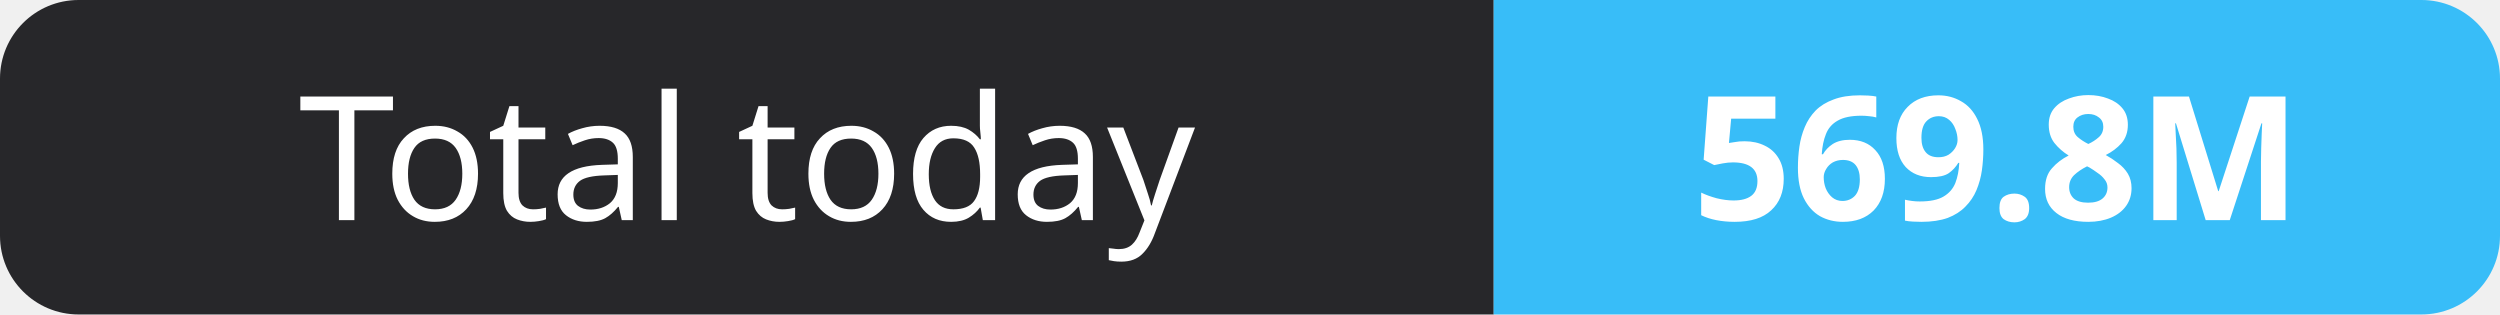
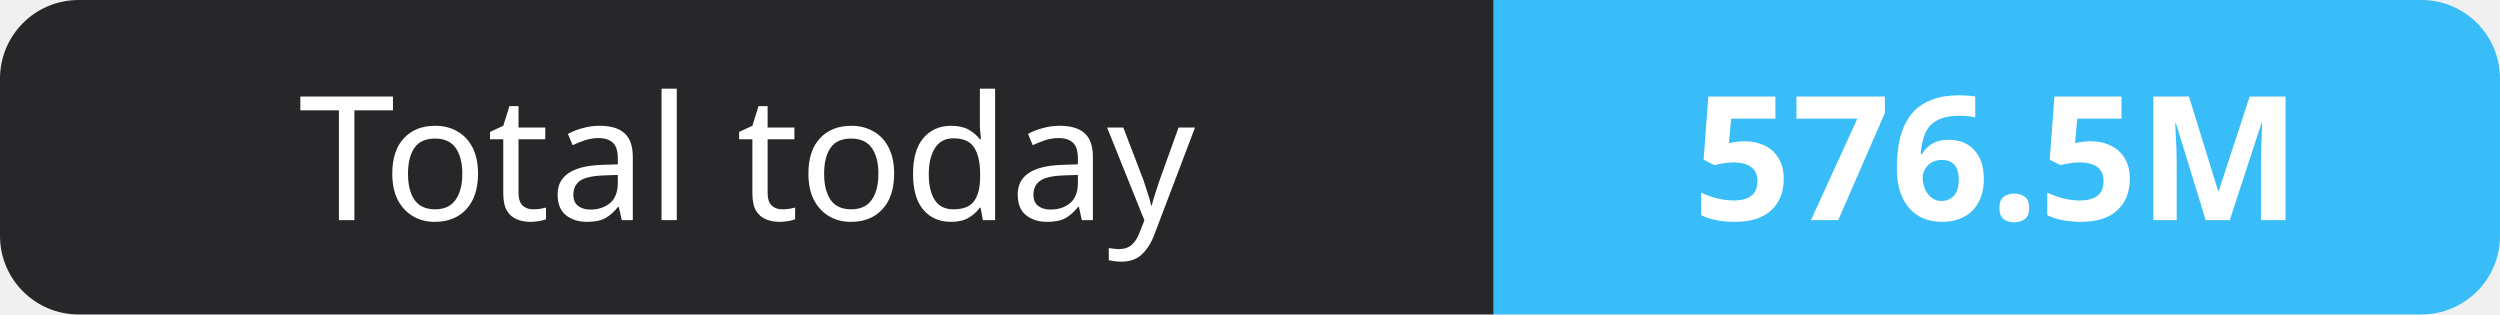
- <svg xmlns="http://www.w3.org/2000/svg" width="159" height="20" role="img" aria-label="Total today: 569.8M">
+ <svg xmlns="http://www.w3.org/2000/svg" width="159" height="20" role="img" aria-label="Total today: 576.5M">
  <clipPath id="r">
    <rect width="159" height="20" rx="5" fill="#fff" />
  </clipPath>
  <g clip-path="url(#r)">
    <rect width="95" height="20" fill="#27272a" />
    <rect x="95" width="64" height="20" fill="#38bdf8" />
  </g>
  <g fill="#fff" text-anchor="middle" font-family="Verdana,Geneva,sans-serif" font-size="11">
    <text x="47.5" y="14">Total today</text>
-     <text x="127.0" y="14" font-weight="700">569.8M</text>
+     <text x="127.0" y="14" font-weight="700">576.5M</text>
  </g>
</svg>
